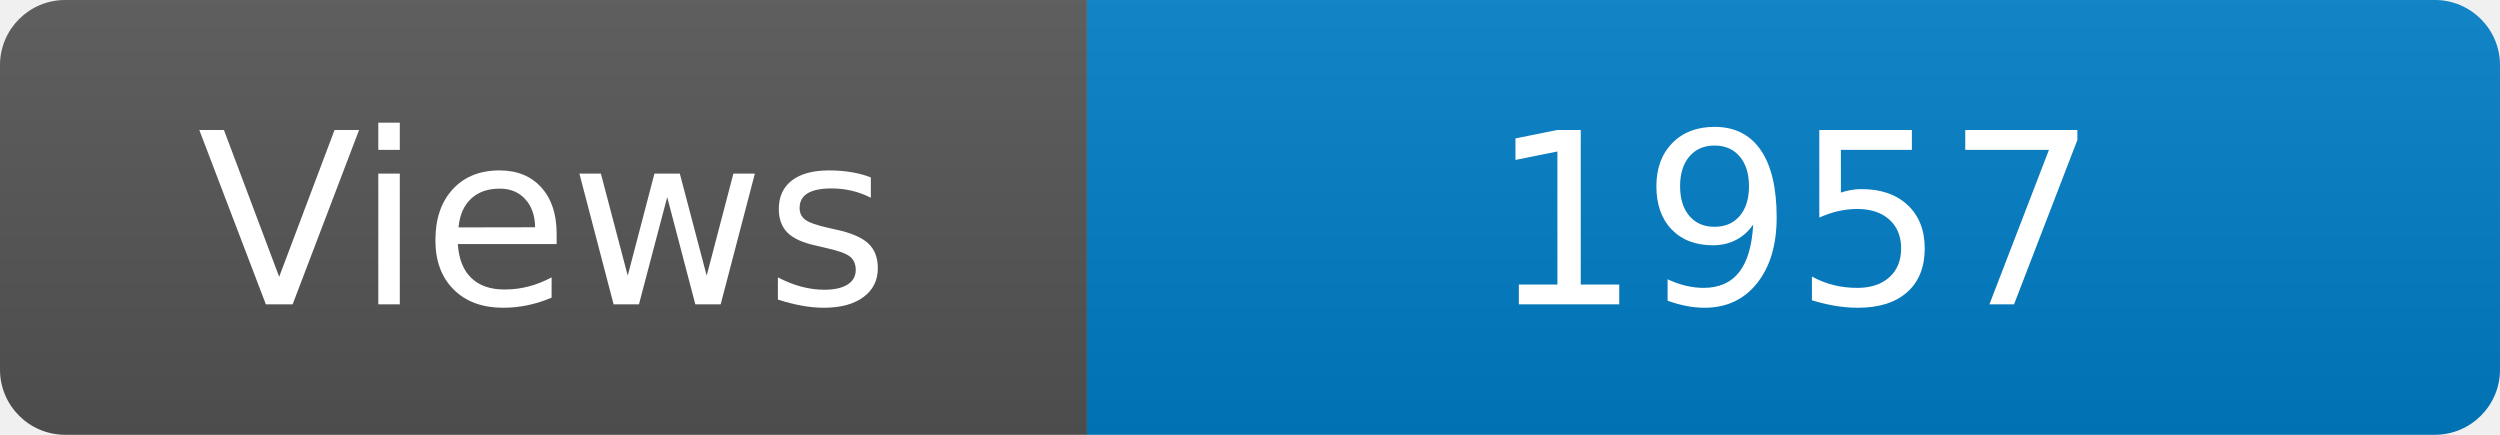
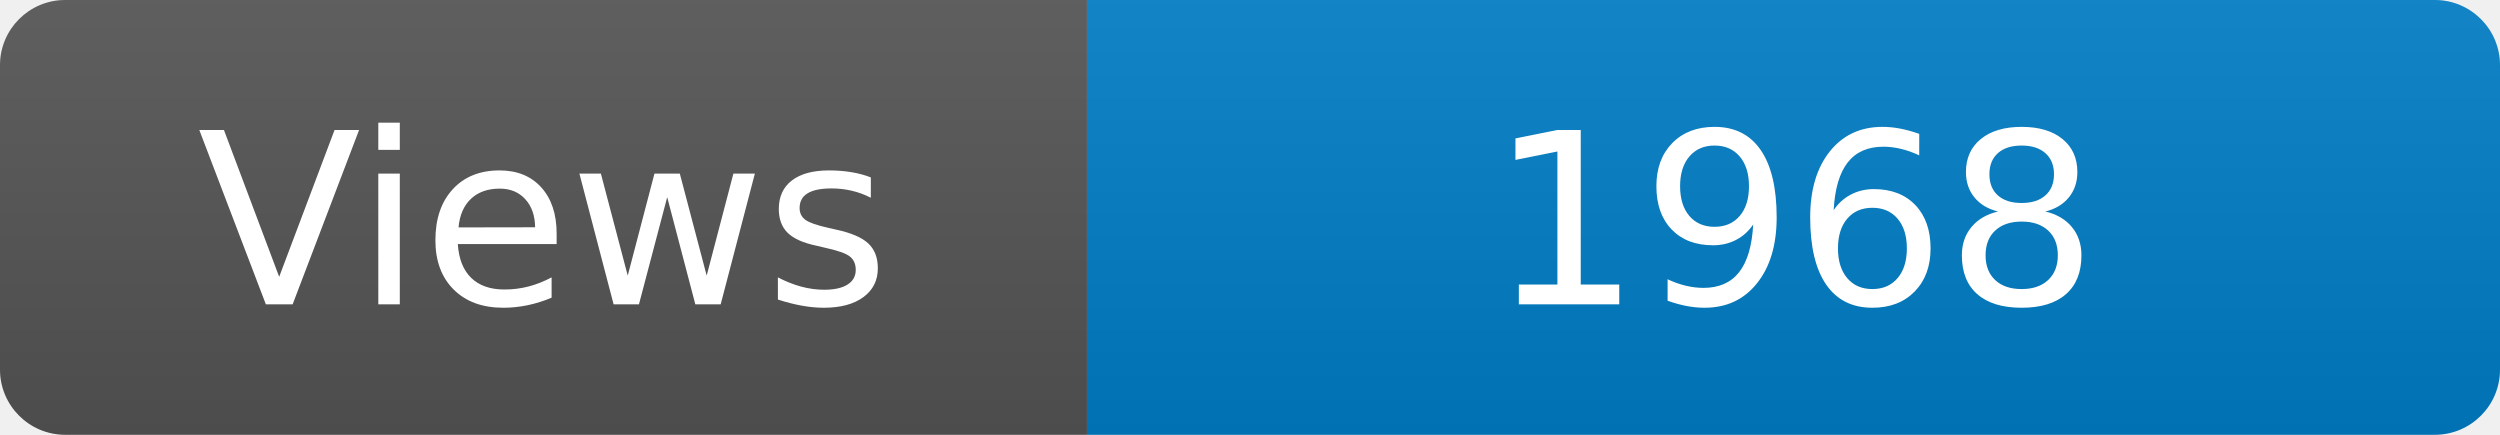
<svg xmlns="http://www.w3.org/2000/svg" width="115" height="20" role="img" aria-label="Maintained?: yes">
  <linearGradient id="s" x2="0" y2="100%">
    <stop offset="0" stop-color="#bbb" stop-opacity=".1" />
    <stop offset="1" stop-opacity=".1" />
  </linearGradient>
  <clipPath id="r">
    <rect width="115" height="20" rx="3" fill="#fff" />
  </clipPath>
  <g clip-path="url(#r)">
    <rect width="50" height="20" fill="#555" />
    <rect x="50" width="160" height="20" fill="#007ec6" />
    <rect width="115" height="20" fill="url(#s)" />
  </g>
  <g fill="#fff" text-anchor="middle" font-family="Verdana,Geneva,DejaVu Sans,sans-serif" font-size="110">
    <text x="250" y="140" transform="scale(.1)" fill="#fff">Views</text>
-     <text x="825" y="140" transform="scale(.1)" fill="#fff">1957</text>
+     <text x="825" y="140" transform="scale(.1)" fill="#fff">1968</text>
  </g>
</svg>
